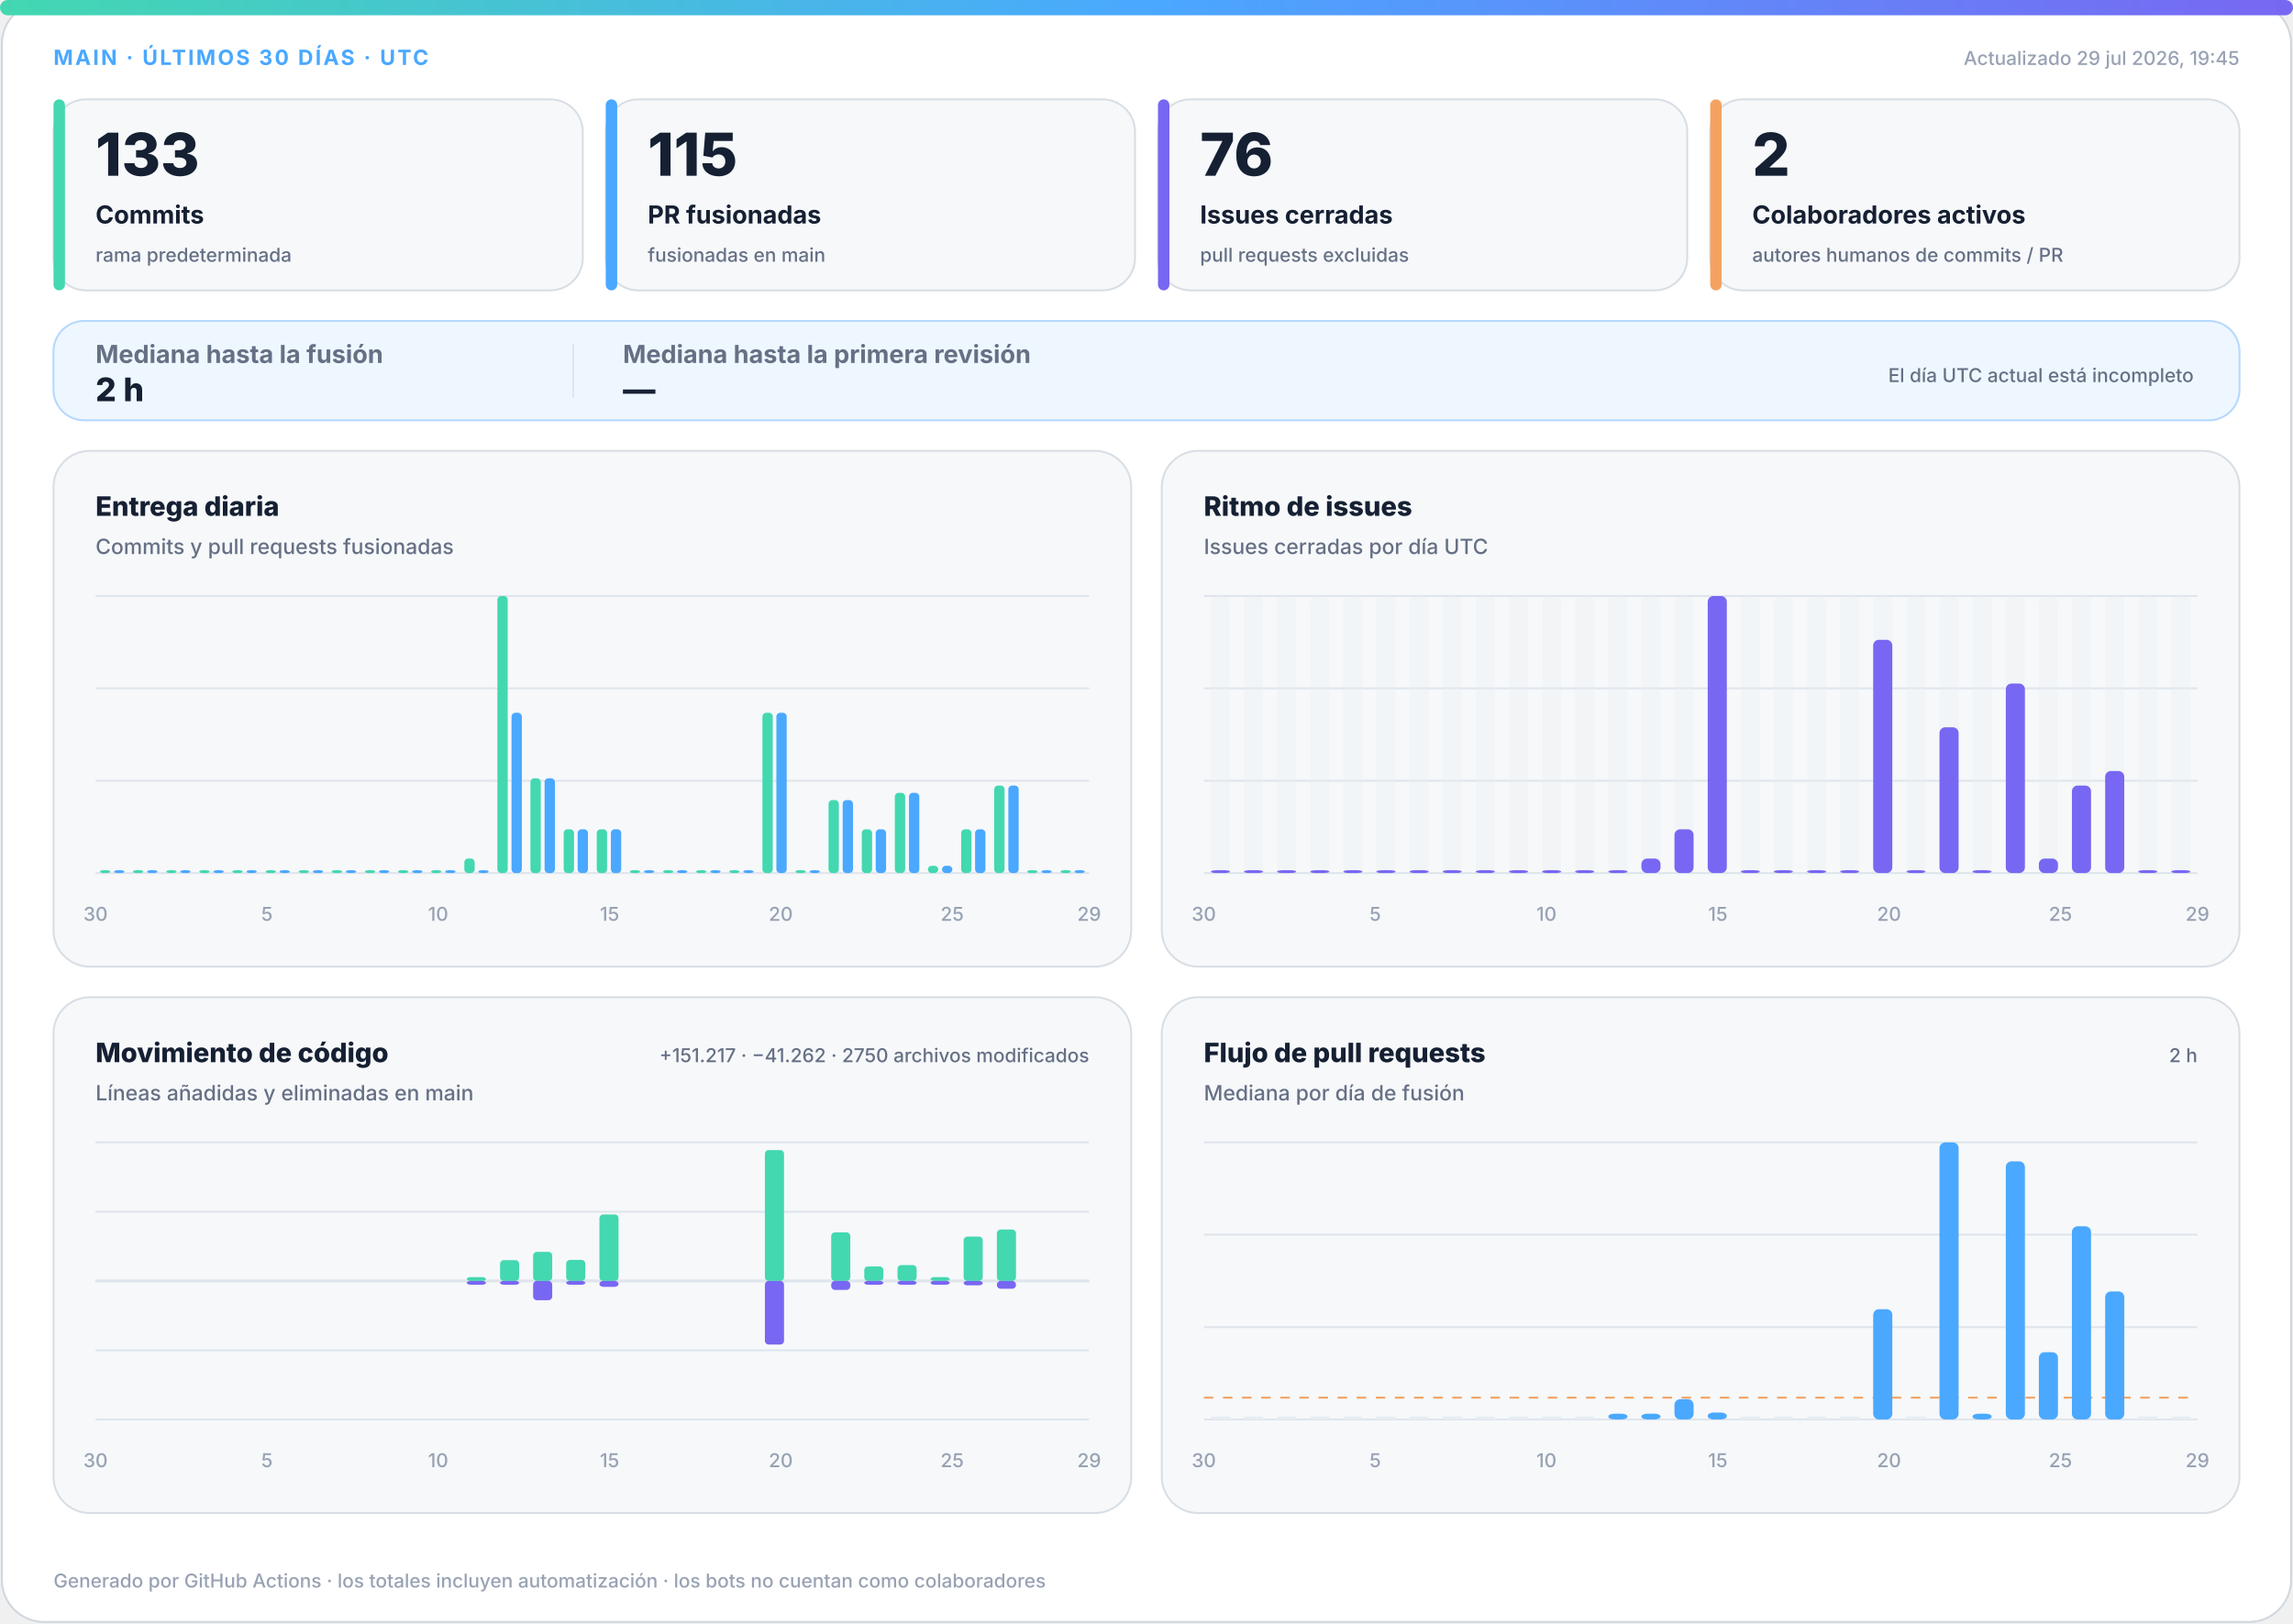
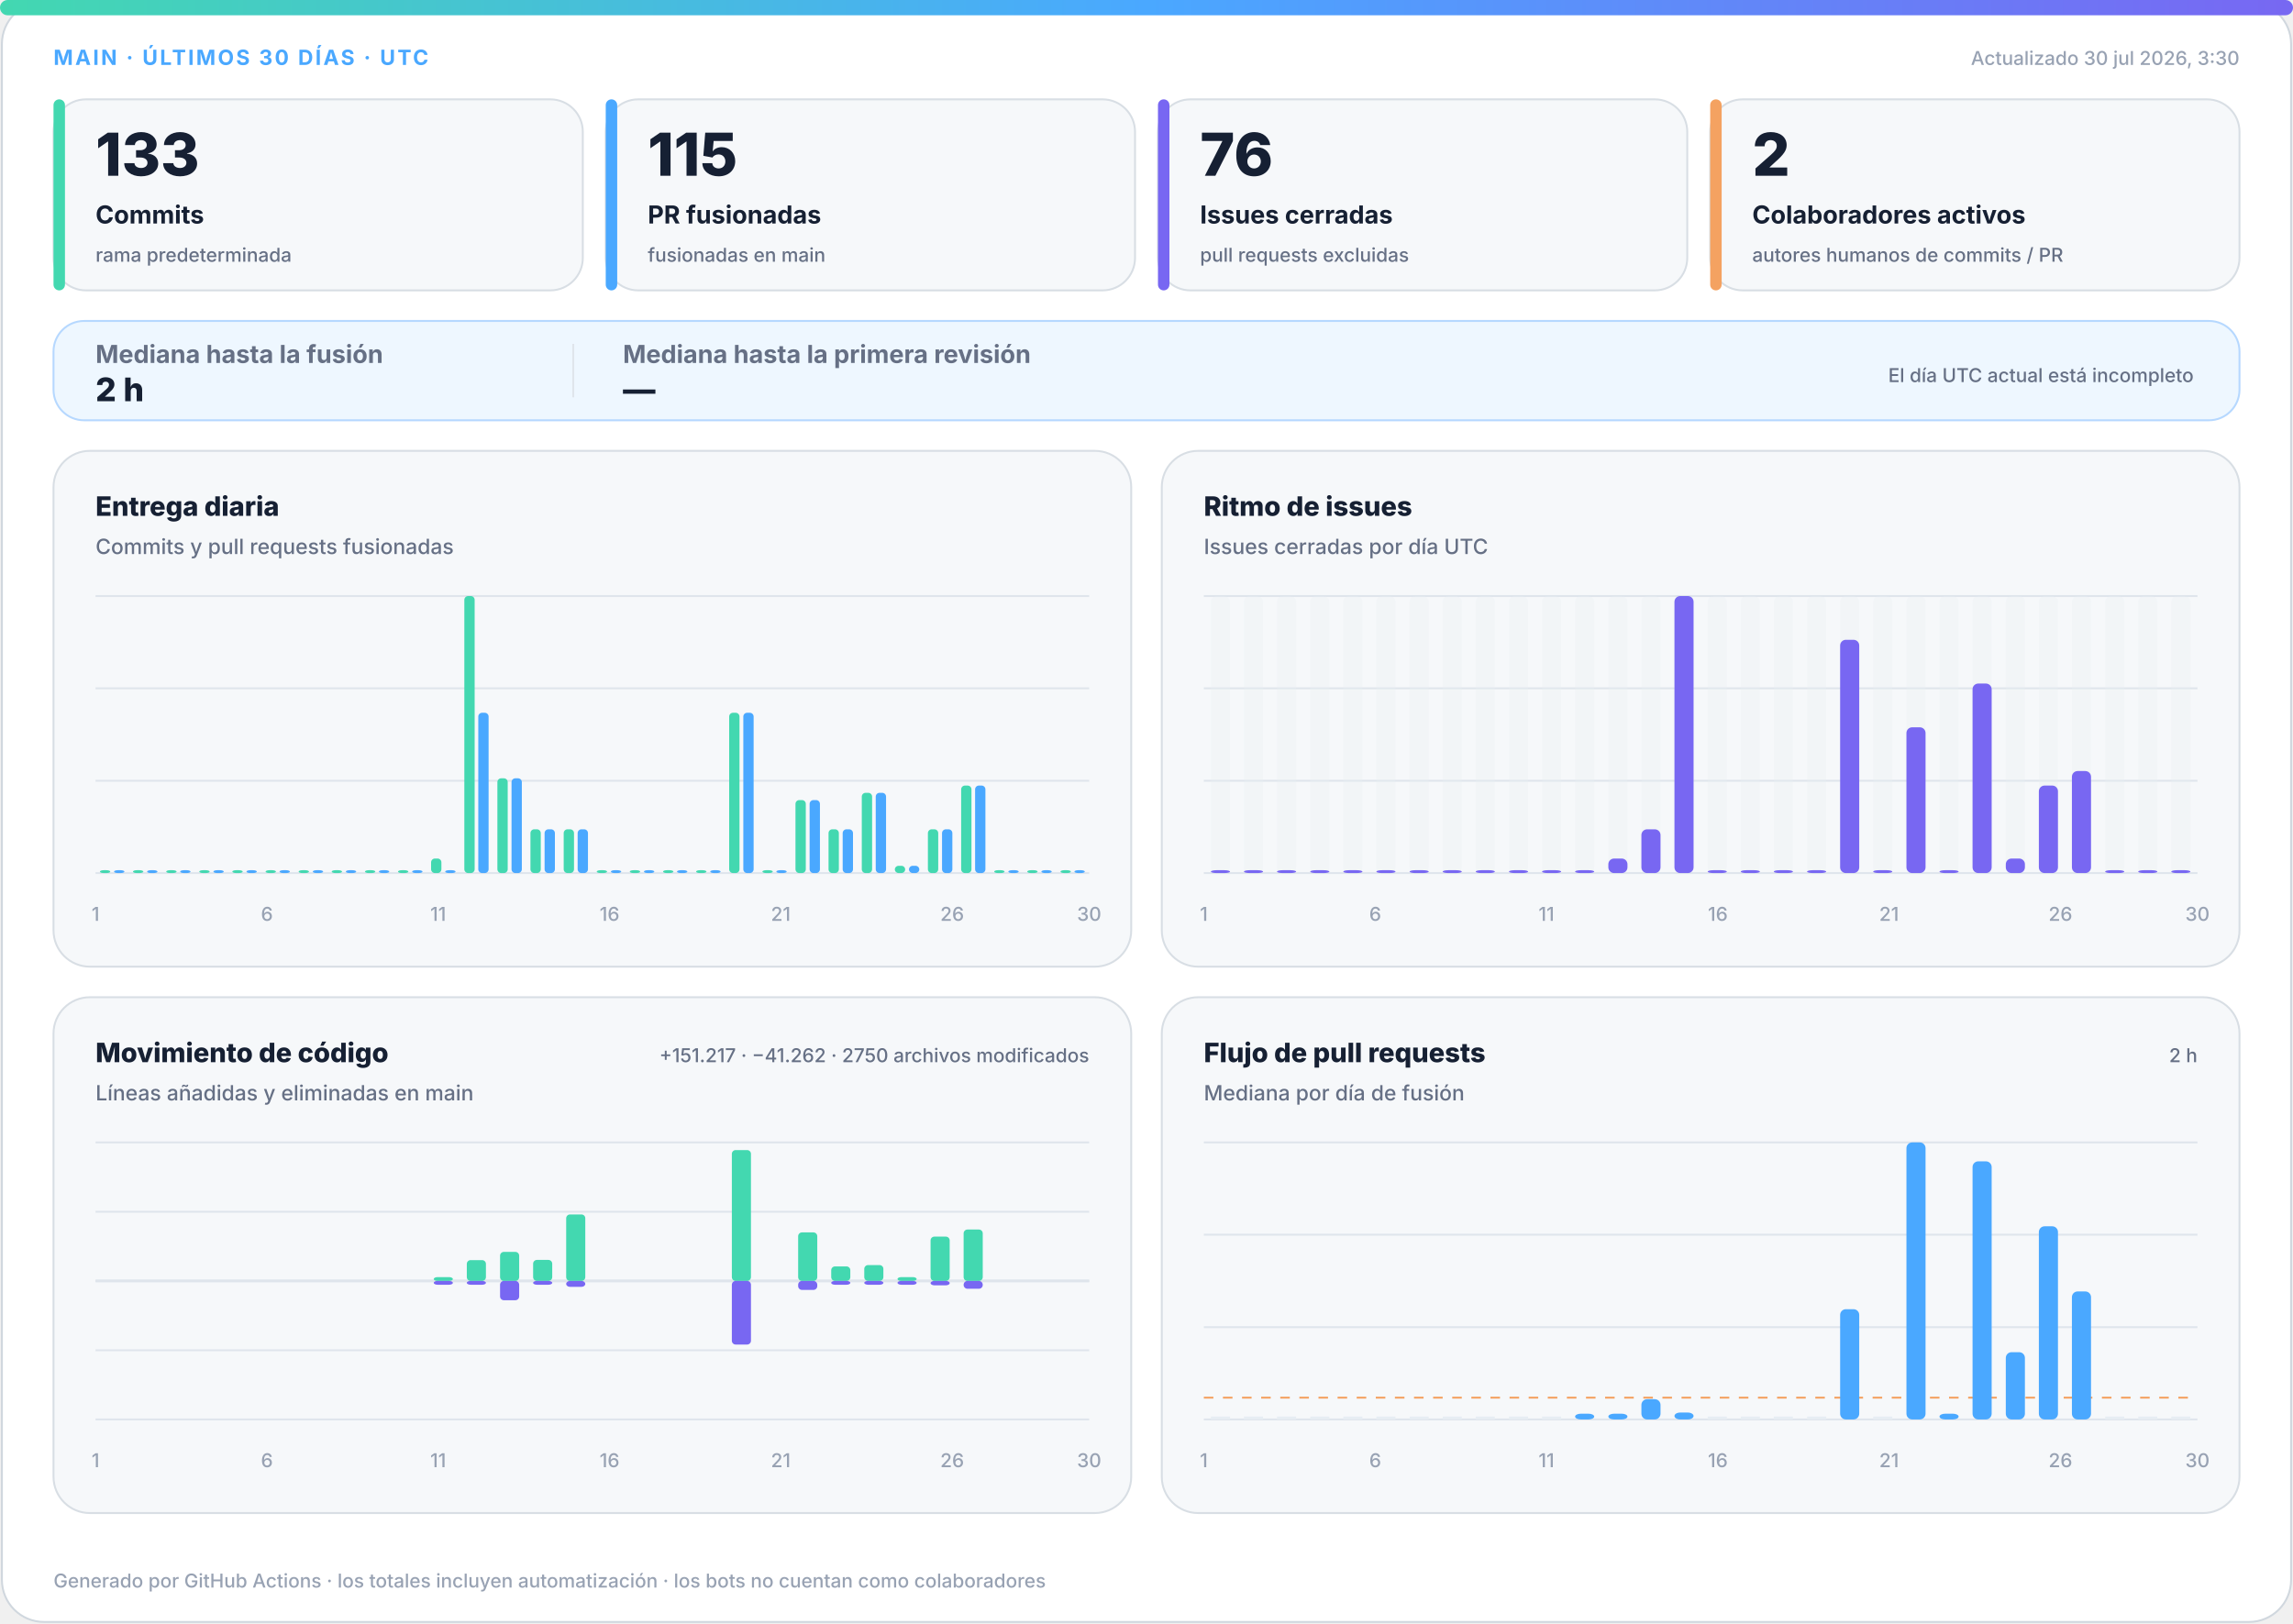
<svg xmlns="http://www.w3.org/2000/svg" width="1200" height="850" viewBox="0 0 1200 850" role="img" aria-labelledby="title desc">
  <defs>
    <linearGradient id="accent" x1="0" y1="0" x2="1" y2="0">
      <stop offset="0%" stop-color="#43d8b0" />
      <stop offset="50%" stop-color="#4aa8ff" />
      <stop offset="100%" stop-color="#7867f2" />
    </linearGradient>
    <linearGradient id="soft" x1="0" y1="0" x2="1" y2="1">
      <stop offset="0%" stop-color="#43d8b0" stop-opacity=".18" />
      <stop offset="100%" stop-color="#7867f2" stop-opacity=".12" />
    </linearGradient>
  </defs>
  <style>
.bg{fill:#fff;stroke:#d0d7de}.surface{fill:#f6f8fa;stroke:#d8dee4}.strong{fill:#eef7ff;stroke:#b6d8ff}.ink{fill:#162033}.muted{fill:#667085}.faint{fill:#98a2b3}.grid{stroke:#dfe5ec}.track{fill:#e7edf3}
.meta{font:750 11px -apple-system,BlinkMacSystemFont,"Segoe UI",sans-serif;letter-spacing:1.1px}.value{font:820 31px -apple-system,BlinkMacSystemFont,"Segoe UI",sans-serif}.label{font:720 13px -apple-system,BlinkMacSystemFont,"Segoe UI",sans-serif}.scope{font:520 10px -apple-system,BlinkMacSystemFont,"Segoe UI",sans-serif}.chart-title{font:760 14px -apple-system,BlinkMacSystemFont,"Segoe UI",sans-serif}.chart-subtitle{font:520 11px -apple-system,BlinkMacSystemFont,"Segoe UI",sans-serif}.small{font:540 10px -apple-system,BlinkMacSystemFont,"Segoe UI",sans-serif}.flow-value{font:780 17px -apple-system,BlinkMacSystemFont,"Segoe UI",sans-serif}
@media(prefers-color-scheme:dark){.bg{fill:#0d1117;stroke:#30363d}.surface{fill:#161b22;stroke:#30363d}.strong{fill:#10263a;stroke:#244d70}.ink{fill:#f0f6fc}.muted{fill:#a7b0bc}.faint{fill:#7d8590}.grid{stroke:#30363d}.track{fill:#27313d}}
</style>
  <rect class="bg" x="1" y="1" width="1198" height="848" rx="22" />
  <rect x="0" y="0" width="1200" height="8" rx="4" fill="url(#accent)" />
  <text class="meta" x="28" y="34" fill="#4aa8ff">MAIN · ÚLTIMOS 30 DÍAS · UTC</text>
-   <text class="small faint" x="1172" y="34" text-anchor="end">Actualizado 29 jul 2026, 19:45</text>
+   <text class="small faint" x="1172" y="34" text-anchor="end">Actualizado 30 jul 2026, 3:30</text>
  <g>
    <rect class="surface" x="28" y="52" width="277" height="100" rx="17" />
    <rect x="28" y="52" width="6" height="100" rx="3" fill="#43d8b0" />
    <text class="value ink" x="50" y="92" style="font-size:31px">133</text>
    <text class="label ink" x="50" y="117" style="font-size:13px">Commits</text>
    <text class="scope muted" x="50" y="137" style="font-size:10px">rama predeterminada</text>
  </g>
  <g>
    <rect class="surface" x="317" y="52" width="277" height="100" rx="17" />
    <rect x="317" y="52" width="6" height="100" rx="3" fill="#4aa8ff" />
    <text class="value ink" x="339" y="92" style="font-size:31px">115</text>
    <text class="label ink" x="339" y="117" style="font-size:13px">PR fusionadas</text>
    <text class="scope muted" x="339" y="137" style="font-size:10px">fusionadas en main</text>
  </g>
  <g>
    <rect class="surface" x="606" y="52" width="277" height="100" rx="17" />
    <rect x="606" y="52" width="6" height="100" rx="3" fill="#7867f2" />
    <text class="value ink" x="628" y="92" style="font-size:31px">76</text>
    <text class="label ink" x="628" y="117" style="font-size:13px">Issues cerradas</text>
    <text class="scope muted" x="628" y="137" style="font-size:10px">pull requests excluidas</text>
  </g>
  <g>
    <rect class="surface" x="895" y="52" width="277" height="100" rx="17" />
    <rect x="895" y="52" width="6" height="100" rx="3" fill="#f4a261" />
    <text class="value ink" x="917" y="92" style="font-size:31px">2</text>
    <text class="label ink" x="917" y="117" style="font-size:13px">Colaboradores activos</text>
    <text class="scope muted" x="917" y="137" style="font-size:10px">autores humanos de commits / PR</text>
  </g>
  <g>
    <rect class="strong" x="28" y="168" width="1144" height="52" rx="16" fill="url(#soft)" />
    <text class="label muted" x="50" y="190">Mediana hasta la fusión</text>
    <text class="flow-value ink" x="50" y="210">2 h</text>
    <line class="grid" x1="300" y1="180" x2="300" y2="208" />
    <text class="label muted" x="326" y="190">Mediana hasta la primera revisión</text>
    <text class="flow-value ink" x="326" y="210">—</text>
    <text class="scope muted" x="1148" y="200" text-anchor="end">El día UTC actual está incompleto</text>
  </g>
  <g>
    <rect class="surface" x="28" y="236" width="564" height="270" rx="19" />
    <text class="chart-title ink" x="50" y="270">Entrega diaria</text>
    <text class="chart-subtitle muted" x="50" y="290">Commits y pull requests fusionadas</text>
    <line class="grid" x1="50" y1="312.0" x2="570" y2="312.0" />
    <line class="grid" x1="50" y1="360.3" x2="570" y2="360.3" />
    <line class="grid" x1="50" y1="408.7" x2="570" y2="408.7" />
    <line class="grid" x1="50" y1="457.0" x2="570" y2="457.0" />
    <rect x="52.3" y="455.5" width="5.4" height="1.5" rx="2" fill="#43d8b0" />
    <rect x="59.7" y="455.5" width="5.4" height="1.5" rx="2" fill="#4aa8ff" />
    <rect x="69.6" y="455.5" width="5.4" height="1.5" rx="2" fill="#43d8b0" />
    <rect x="77.0" y="455.5" width="5.4" height="1.5" rx="2" fill="#4aa8ff" />
    <rect x="87.0" y="455.5" width="5.4" height="1.5" rx="2" fill="#43d8b0" />
    <rect x="94.3" y="455.5" width="5.4" height="1.5" rx="2" fill="#4aa8ff" />
    <rect x="104.3" y="455.5" width="5.4" height="1.5" rx="2" fill="#43d8b0" />
    <rect x="111.7" y="455.5" width="5.4" height="1.5" rx="2" fill="#4aa8ff" />
    <rect x="121.6" y="455.5" width="5.4" height="1.5" rx="2" fill="#43d8b0" />
    <rect x="129.0" y="455.5" width="5.4" height="1.5" rx="2" fill="#4aa8ff" />
    <rect x="139.0" y="455.5" width="5.4" height="1.5" rx="2" fill="#43d8b0" />
    <rect x="146.3" y="455.5" width="5.4" height="1.5" rx="2" fill="#4aa8ff" />
    <rect x="156.3" y="455.5" width="5.4" height="1.5" rx="2" fill="#43d8b0" />
    <rect x="163.7" y="455.5" width="5.4" height="1.5" rx="2" fill="#4aa8ff" />
    <rect x="173.6" y="455.5" width="5.4" height="1.5" rx="2" fill="#43d8b0" />
    <rect x="181.0" y="455.5" width="5.4" height="1.5" rx="2" fill="#4aa8ff" />
    <rect x="191.0" y="455.5" width="5.4" height="1.5" rx="2" fill="#43d8b0" />
    <rect x="198.3" y="455.5" width="5.4" height="1.5" rx="2" fill="#4aa8ff" />
    <rect x="208.3" y="455.5" width="5.4" height="1.5" rx="2" fill="#43d8b0" />
    <rect x="215.7" y="455.5" width="5.4" height="1.5" rx="2" fill="#4aa8ff" />
-     <rect x="225.6" y="455.5" width="5.4" height="1.5" rx="2" fill="#43d8b0" />
+     <rect x="225.6" y="449.4" width="5.4" height="7.6" rx="2" fill="#43d8b0" />
    <rect x="233.0" y="455.5" width="5.4" height="1.5" rx="2" fill="#4aa8ff" />
-     <rect x="243.0" y="449.4" width="5.4" height="7.6" rx="2" fill="#43d8b0" />
-     <rect x="250.3" y="455.5" width="5.4" height="1.5" rx="2" fill="#4aa8ff" />
-     <rect x="260.3" y="312.0" width="5.4" height="145.0" rx="2" fill="#43d8b0" />
-     <rect x="267.7" y="373.1" width="5.4" height="83.9" rx="2" fill="#4aa8ff" />
-     <rect x="277.6" y="407.4" width="5.4" height="49.6" rx="2" fill="#43d8b0" />
-     <rect x="285.0" y="407.4" width="5.4" height="49.6" rx="2" fill="#4aa8ff" />
+     <rect x="243.0" y="312.0" width="5.4" height="145.0" rx="2" fill="#43d8b0" />
+     <rect x="250.3" y="373.1" width="5.4" height="83.9" rx="2" fill="#4aa8ff" />
+     <rect x="260.3" y="407.4" width="5.4" height="49.6" rx="2" fill="#43d8b0" />
+     <rect x="267.7" y="407.4" width="5.4" height="49.6" rx="2" fill="#4aa8ff" />
+     <rect x="277.6" y="434.1" width="5.4" height="22.9" rx="2" fill="#43d8b0" />
+     <rect x="285.0" y="434.1" width="5.4" height="22.9" rx="2" fill="#4aa8ff" />
    <rect x="295.0" y="434.1" width="5.4" height="22.9" rx="2" fill="#43d8b0" />
    <rect x="302.3" y="434.1" width="5.4" height="22.9" rx="2" fill="#4aa8ff" />
-     <rect x="312.3" y="434.1" width="5.4" height="22.9" rx="2" fill="#43d8b0" />
-     <rect x="319.7" y="434.1" width="5.4" height="22.9" rx="2" fill="#4aa8ff" />
+     <rect x="312.3" y="455.5" width="5.4" height="1.5" rx="2" fill="#43d8b0" />
+     <rect x="319.7" y="455.5" width="5.4" height="1.5" rx="2" fill="#4aa8ff" />
    <rect x="329.6" y="455.5" width="5.4" height="1.5" rx="2" fill="#43d8b0" />
    <rect x="337.0" y="455.5" width="5.4" height="1.5" rx="2" fill="#4aa8ff" />
    <rect x="347.0" y="455.5" width="5.4" height="1.5" rx="2" fill="#43d8b0" />
    <rect x="354.3" y="455.5" width="5.4" height="1.5" rx="2" fill="#4aa8ff" />
    <rect x="364.3" y="455.5" width="5.4" height="1.5" rx="2" fill="#43d8b0" />
    <rect x="371.7" y="455.5" width="5.4" height="1.5" rx="2" fill="#4aa8ff" />
-     <rect x="381.6" y="455.5" width="5.4" height="1.5" rx="2" fill="#43d8b0" />
-     <rect x="389.0" y="455.5" width="5.4" height="1.5" rx="2" fill="#4aa8ff" />
-     <rect x="399.0" y="373.1" width="5.4" height="83.9" rx="2" fill="#43d8b0" />
-     <rect x="406.3" y="373.1" width="5.4" height="83.9" rx="2" fill="#4aa8ff" />
-     <rect x="416.3" y="455.5" width="5.4" height="1.5" rx="2" fill="#43d8b0" />
-     <rect x="423.7" y="455.5" width="5.4" height="1.5" rx="2" fill="#4aa8ff" />
-     <rect x="433.6" y="418.8" width="5.4" height="38.2" rx="2" fill="#43d8b0" />
-     <rect x="441.0" y="418.8" width="5.4" height="38.2" rx="2" fill="#4aa8ff" />
-     <rect x="451.0" y="434.1" width="5.4" height="22.9" rx="2" fill="#43d8b0" />
-     <rect x="458.3" y="434.1" width="5.4" height="22.9" rx="2" fill="#4aa8ff" />
-     <rect x="468.3" y="415.0" width="5.4" height="42.0" rx="2" fill="#43d8b0" />
-     <rect x="475.7" y="415.0" width="5.4" height="42.0" rx="2" fill="#4aa8ff" />
-     <rect x="485.6" y="453.2" width="5.4" height="3.8" rx="2" fill="#43d8b0" />
-     <rect x="493.0" y="453.2" width="5.4" height="3.8" rx="2" fill="#4aa8ff" />
-     <rect x="503.0" y="434.1" width="5.4" height="22.9" rx="2" fill="#43d8b0" />
-     <rect x="510.3" y="434.1" width="5.4" height="22.9" rx="2" fill="#4aa8ff" />
-     <rect x="520.3" y="411.2" width="5.4" height="45.8" rx="2" fill="#43d8b0" />
-     <rect x="527.7" y="411.2" width="5.4" height="45.8" rx="2" fill="#4aa8ff" />
+     <rect x="381.6" y="373.1" width="5.4" height="83.9" rx="2" fill="#43d8b0" />
+     <rect x="389.0" y="373.1" width="5.4" height="83.9" rx="2" fill="#4aa8ff" />
+     <rect x="399.0" y="455.5" width="5.4" height="1.5" rx="2" fill="#43d8b0" />
+     <rect x="406.3" y="455.5" width="5.4" height="1.5" rx="2" fill="#4aa8ff" />
+     <rect x="416.3" y="418.8" width="5.4" height="38.2" rx="2" fill="#43d8b0" />
+     <rect x="423.7" y="418.8" width="5.4" height="38.2" rx="2" fill="#4aa8ff" />
+     <rect x="433.6" y="434.1" width="5.4" height="22.9" rx="2" fill="#43d8b0" />
+     <rect x="441.0" y="434.1" width="5.4" height="22.9" rx="2" fill="#4aa8ff" />
+     <rect x="451.0" y="415.0" width="5.4" height="42.0" rx="2" fill="#43d8b0" />
+     <rect x="458.3" y="415.0" width="5.4" height="42.0" rx="2" fill="#4aa8ff" />
+     <rect x="468.3" y="453.2" width="5.4" height="3.8" rx="2" fill="#43d8b0" />
+     <rect x="475.7" y="453.2" width="5.4" height="3.8" rx="2" fill="#4aa8ff" />
+     <rect x="485.6" y="434.1" width="5.4" height="22.9" rx="2" fill="#43d8b0" />
+     <rect x="493.0" y="434.1" width="5.4" height="22.9" rx="2" fill="#4aa8ff" />
+     <rect x="503.0" y="411.2" width="5.4" height="45.8" rx="2" fill="#43d8b0" />
+     <rect x="510.3" y="411.2" width="5.4" height="45.8" rx="2" fill="#4aa8ff" />
+     <rect x="520.3" y="455.5" width="5.4" height="1.5" rx="2" fill="#43d8b0" />
+     <rect x="527.7" y="455.5" width="5.4" height="1.5" rx="2" fill="#4aa8ff" />
    <rect x="537.6" y="455.5" width="5.4" height="1.5" rx="2" fill="#43d8b0" />
    <rect x="545.0" y="455.5" width="5.4" height="1.5" rx="2" fill="#4aa8ff" />
    <rect x="555.0" y="455.5" width="5.4" height="1.5" rx="2" fill="#43d8b0" />
    <rect x="562.3" y="455.5" width="5.4" height="1.5" rx="2" fill="#4aa8ff" />
-     <text class="small faint" x="50.0" y="482" text-anchor="middle">30</text>
-     <text class="small faint" x="139.7" y="482" text-anchor="middle">5</text>
-     <text class="small faint" x="229.3" y="482" text-anchor="middle">10</text>
-     <text class="small faint" x="319.0" y="482" text-anchor="middle">15</text>
-     <text class="small faint" x="408.6" y="482" text-anchor="middle">20</text>
-     <text class="small faint" x="498.3" y="482" text-anchor="middle">25</text>
-     <text class="small faint" x="570.0" y="482" text-anchor="middle">29</text>
+     <text class="small faint" x="50.0" y="482" text-anchor="middle">1</text>
+     <text class="small faint" x="139.7" y="482" text-anchor="middle">6</text>
+     <text class="small faint" x="229.3" y="482" text-anchor="middle">11</text>
+     <text class="small faint" x="319.0" y="482" text-anchor="middle">16</text>
+     <text class="small faint" x="408.6" y="482" text-anchor="middle">21</text>
+     <text class="small faint" x="498.3" y="482" text-anchor="middle">26</text>
+     <text class="small faint" x="570.0" y="482" text-anchor="middle">30</text>
  </g>
  <g>
    <rect class="surface" x="608" y="236" width="564" height="270" rx="19" />
    <text class="chart-title ink" x="630" y="270">Ritmo de issues</text>
    <text class="chart-subtitle muted" x="630" y="290">Issues cerradas por día UTC</text>
    <line class="grid" x1="630" y1="312.0" x2="1150" y2="312.0" />
    <line class="grid" x1="630" y1="360.3" x2="1150" y2="360.3" />
    <line class="grid" x1="630" y1="408.7" x2="1150" y2="408.7" />
    <line class="grid" x1="630" y1="457.0" x2="1150" y2="457.0" />
    <g>
      <rect class="track" x="633.7" y="312" width="10.0" height="145" rx="3" opacity=".3" />
      <rect x="633.7" y="455.5" width="10.0" height="1.5" rx="3" fill="#7867f2" />
    </g>
    <g>
      <rect class="track" x="651.0" y="312" width="10.0" height="145" rx="3" opacity=".3" />
      <rect x="651.0" y="455.5" width="10.0" height="1.5" rx="3" fill="#7867f2" />
    </g>
    <g>
      <rect class="track" x="668.3" y="312" width="10.0" height="145" rx="3" opacity=".3" />
      <rect x="668.3" y="455.5" width="10.0" height="1.5" rx="3" fill="#7867f2" />
    </g>
    <g>
      <rect class="track" x="685.7" y="312" width="10.0" height="145" rx="3" opacity=".3" />
      <rect x="685.7" y="455.5" width="10.0" height="1.5" rx="3" fill="#7867f2" />
    </g>
    <g>
      <rect class="track" x="703.0" y="312" width="10.0" height="145" rx="3" opacity=".3" />
      <rect x="703.0" y="455.5" width="10.0" height="1.5" rx="3" fill="#7867f2" />
    </g>
    <g>
      <rect class="track" x="720.3" y="312" width="10.0" height="145" rx="3" opacity=".3" />
      <rect x="720.3" y="455.5" width="10.0" height="1.5" rx="3" fill="#7867f2" />
    </g>
    <g>
      <rect class="track" x="737.7" y="312" width="10.0" height="145" rx="3" opacity=".3" />
      <rect x="737.7" y="455.5" width="10.0" height="1.5" rx="3" fill="#7867f2" />
    </g>
    <g>
      <rect class="track" x="755.0" y="312" width="10.0" height="145" rx="3" opacity=".3" />
      <rect x="755.0" y="455.5" width="10.0" height="1.5" rx="3" fill="#7867f2" />
    </g>
    <g>
      <rect class="track" x="772.3" y="312" width="10.0" height="145" rx="3" opacity=".3" />
      <rect x="772.3" y="455.5" width="10.0" height="1.5" rx="3" fill="#7867f2" />
    </g>
    <g>
      <rect class="track" x="789.7" y="312" width="10.0" height="145" rx="3" opacity=".3" />
      <rect x="789.7" y="455.5" width="10.0" height="1.5" rx="3" fill="#7867f2" />
    </g>
    <g>
      <rect class="track" x="807.0" y="312" width="10.0" height="145" rx="3" opacity=".3" />
      <rect x="807.0" y="455.5" width="10.0" height="1.5" rx="3" fill="#7867f2" />
    </g>
    <g>
      <rect class="track" x="824.3" y="312" width="10.0" height="145" rx="3" opacity=".3" />
      <rect x="824.3" y="455.5" width="10.0" height="1.5" rx="3" fill="#7867f2" />
    </g>
    <g>
      <rect class="track" x="841.7" y="312" width="10.0" height="145" rx="3" opacity=".3" />
-       <rect x="841.7" y="455.5" width="10.0" height="1.5" rx="3" fill="#7867f2" />
+       <rect x="841.7" y="449.4" width="10.0" height="7.6" rx="3" fill="#7867f2" />
    </g>
    <g>
      <rect class="track" x="859.0" y="312" width="10.0" height="145" rx="3" opacity=".3" />
-       <rect x="859.0" y="449.4" width="10.0" height="7.6" rx="3" fill="#7867f2" />
+       <rect x="859.0" y="434.1" width="10.0" height="22.9" rx="3" fill="#7867f2" />
    </g>
    <g>
      <rect class="track" x="876.3" y="312" width="10.0" height="145" rx="3" opacity=".3" />
-       <rect x="876.3" y="434.1" width="10.0" height="22.9" rx="3" fill="#7867f2" />
+       <rect x="876.3" y="312.0" width="10.0" height="145.0" rx="3" fill="#7867f2" />
    </g>
    <g>
      <rect class="track" x="893.7" y="312" width="10.0" height="145" rx="3" opacity=".3" />
-       <rect x="893.7" y="312.0" width="10.0" height="145.0" rx="3" fill="#7867f2" />
+       <rect x="893.7" y="455.5" width="10.0" height="1.5" rx="3" fill="#7867f2" />
    </g>
    <g>
      <rect class="track" x="911.0" y="312" width="10.0" height="145" rx="3" opacity=".3" />
      <rect x="911.0" y="455.5" width="10.0" height="1.5" rx="3" fill="#7867f2" />
    </g>
    <g>
      <rect class="track" x="928.3" y="312" width="10.0" height="145" rx="3" opacity=".3" />
      <rect x="928.3" y="455.5" width="10.0" height="1.5" rx="3" fill="#7867f2" />
    </g>
    <g>
      <rect class="track" x="945.7" y="312" width="10.0" height="145" rx="3" opacity=".3" />
      <rect x="945.7" y="455.5" width="10.0" height="1.5" rx="3" fill="#7867f2" />
    </g>
    <g>
      <rect class="track" x="963.0" y="312" width="10.0" height="145" rx="3" opacity=".3" />
-       <rect x="963.0" y="455.5" width="10.0" height="1.5" rx="3" fill="#7867f2" />
+       <rect x="963.0" y="334.9" width="10.0" height="122.1" rx="3" fill="#7867f2" />
    </g>
    <g>
      <rect class="track" x="980.3" y="312" width="10.0" height="145" rx="3" opacity=".3" />
-       <rect x="980.3" y="334.9" width="10.0" height="122.1" rx="3" fill="#7867f2" />
+       <rect x="980.3" y="455.5" width="10.0" height="1.5" rx="3" fill="#7867f2" />
    </g>
    <g>
      <rect class="track" x="997.7" y="312" width="10.0" height="145" rx="3" opacity=".3" />
-       <rect x="997.7" y="455.5" width="10.0" height="1.5" rx="3" fill="#7867f2" />
+       <rect x="997.7" y="380.7" width="10.0" height="76.3" rx="3" fill="#7867f2" />
    </g>
    <g>
      <rect class="track" x="1015.0" y="312" width="10.0" height="145" rx="3" opacity=".3" />
-       <rect x="1015.0" y="380.7" width="10.0" height="76.3" rx="3" fill="#7867f2" />
+       <rect x="1015.0" y="455.5" width="10.0" height="1.5" rx="3" fill="#7867f2" />
    </g>
    <g>
      <rect class="track" x="1032.3" y="312" width="10.0" height="145" rx="3" opacity=".3" />
-       <rect x="1032.3" y="455.5" width="10.0" height="1.5" rx="3" fill="#7867f2" />
+       <rect x="1032.3" y="357.8" width="10.0" height="99.2" rx="3" fill="#7867f2" />
    </g>
    <g>
      <rect class="track" x="1049.7" y="312" width="10.0" height="145" rx="3" opacity=".3" />
-       <rect x="1049.7" y="357.8" width="10.0" height="99.2" rx="3" fill="#7867f2" />
+       <rect x="1049.7" y="449.4" width="10.0" height="7.6" rx="3" fill="#7867f2" />
    </g>
    <g>
      <rect class="track" x="1067.0" y="312" width="10.0" height="145" rx="3" opacity=".3" />
-       <rect x="1067.0" y="449.4" width="10.0" height="7.6" rx="3" fill="#7867f2" />
+       <rect x="1067.0" y="411.2" width="10.0" height="45.8" rx="3" fill="#7867f2" />
    </g>
    <g>
      <rect class="track" x="1084.3" y="312" width="10.0" height="145" rx="3" opacity=".3" />
-       <rect x="1084.3" y="411.2" width="10.0" height="45.8" rx="3" fill="#7867f2" />
+       <rect x="1084.3" y="403.6" width="10.0" height="53.4" rx="3" fill="#7867f2" />
    </g>
    <g>
      <rect class="track" x="1101.7" y="312" width="10.0" height="145" rx="3" opacity=".3" />
-       <rect x="1101.7" y="403.6" width="10.0" height="53.4" rx="3" fill="#7867f2" />
+       <rect x="1101.7" y="455.5" width="10.0" height="1.5" rx="3" fill="#7867f2" />
    </g>
    <g>
      <rect class="track" x="1119.0" y="312" width="10.0" height="145" rx="3" opacity=".3" />
      <rect x="1119.0" y="455.5" width="10.0" height="1.5" rx="3" fill="#7867f2" />
    </g>
    <g>
      <rect class="track" x="1136.3" y="312" width="10.0" height="145" rx="3" opacity=".3" />
      <rect x="1136.3" y="455.5" width="10.0" height="1.5" rx="3" fill="#7867f2" />
    </g>
-     <text class="small faint" x="630.0" y="482" text-anchor="middle">30</text>
-     <text class="small faint" x="719.7" y="482" text-anchor="middle">5</text>
-     <text class="small faint" x="809.3" y="482" text-anchor="middle">10</text>
-     <text class="small faint" x="899.0" y="482" text-anchor="middle">15</text>
-     <text class="small faint" x="988.6" y="482" text-anchor="middle">20</text>
-     <text class="small faint" x="1078.3" y="482" text-anchor="middle">25</text>
-     <text class="small faint" x="1150.0" y="482" text-anchor="middle">29</text>
+     <text class="small faint" x="630.0" y="482" text-anchor="middle">1</text>
+     <text class="small faint" x="719.7" y="482" text-anchor="middle">6</text>
+     <text class="small faint" x="809.3" y="482" text-anchor="middle">11</text>
+     <text class="small faint" x="899.0" y="482" text-anchor="middle">16</text>
+     <text class="small faint" x="988.6" y="482" text-anchor="middle">21</text>
+     <text class="small faint" x="1078.3" y="482" text-anchor="middle">26</text>
+     <text class="small faint" x="1150.0" y="482" text-anchor="middle">30</text>
  </g>
  <g>
    <rect class="surface" x="28" y="522" width="564" height="270" rx="19" />
    <text class="chart-title ink" x="50" y="556">Movimiento de código</text>
    <text class="chart-subtitle muted" x="50" y="576">Líneas añadidas y eliminadas en main</text>
    <text class="small muted" x="570" y="556" text-anchor="end">+151.217 · −41.262 · 2750 archivos modificados</text>
    <line class="grid" x1="50" y1="598.0" x2="570" y2="598.0" />
    <line class="grid" x1="50" y1="634.3" x2="570" y2="634.3" />
    <line class="grid" x1="50" y1="670.5" x2="570" y2="670.5" />
    <line class="grid" x1="50" y1="706.8" x2="570" y2="706.8" />
    <line class="grid" x1="50" y1="743.0" x2="570" y2="743.0" />
    <line class="grid" x1="50" y1="670.5" x2="570" y2="670.5" stroke-width="1.5" />
    <rect x="53.7" y="670.5" width="10.0" height="0.0" rx="2" fill="#43d8b0" />
    <rect x="53.7" y="670.5" width="10.0" height="0.0" rx="2" fill="#7867f2" />
    <rect x="71.0" y="670.5" width="10.0" height="0.0" rx="2" fill="#43d8b0" />
    <rect x="71.0" y="670.5" width="10.0" height="0.0" rx="2" fill="#7867f2" />
    <rect x="88.3" y="670.5" width="10.0" height="0.0" rx="2" fill="#43d8b0" />
    <rect x="88.3" y="670.5" width="10.0" height="0.0" rx="2" fill="#7867f2" />
    <rect x="105.7" y="670.5" width="10.0" height="0.0" rx="2" fill="#43d8b0" />
    <rect x="105.7" y="670.5" width="10.0" height="0.0" rx="2" fill="#7867f2" />
    <rect x="123.0" y="670.5" width="10.0" height="0.0" rx="2" fill="#43d8b0" />
    <rect x="123.0" y="670.5" width="10.0" height="0.0" rx="2" fill="#7867f2" />
    <rect x="140.3" y="670.5" width="10.0" height="0.0" rx="2" fill="#43d8b0" />
    <rect x="140.3" y="670.5" width="10.0" height="0.0" rx="2" fill="#7867f2" />
    <rect x="157.7" y="670.5" width="10.0" height="0.0" rx="2" fill="#43d8b0" />
    <rect x="157.7" y="670.5" width="10.0" height="0.0" rx="2" fill="#7867f2" />
    <rect x="175.0" y="670.5" width="10.0" height="0.0" rx="2" fill="#43d8b0" />
    <rect x="175.0" y="670.5" width="10.0" height="0.0" rx="2" fill="#7867f2" />
    <rect x="192.3" y="670.5" width="10.0" height="0.0" rx="2" fill="#43d8b0" />
    <rect x="192.3" y="670.5" width="10.0" height="0.0" rx="2" fill="#7867f2" />
    <rect x="209.7" y="670.5" width="10.0" height="0.0" rx="2" fill="#43d8b0" />
    <rect x="209.7" y="670.5" width="10.0" height="0.0" rx="2" fill="#7867f2" />
-     <rect x="227.0" y="670.5" width="10.0" height="0.0" rx="2" fill="#43d8b0" />
-     <rect x="227.0" y="670.5" width="10.0" height="0.0" rx="2" fill="#7867f2" />
-     <rect x="244.3" y="668.5" width="10.0" height="2.0" rx="2" fill="#43d8b0" />
+     <rect x="227.0" y="668.5" width="10.0" height="2.0" rx="2" fill="#43d8b0" />
+     <rect x="227.0" y="670.5" width="10.0" height="2.0" rx="2" fill="#7867f2" />
+     <rect x="244.3" y="659.6" width="10.0" height="10.9" rx="2" fill="#43d8b0" />
    <rect x="244.3" y="670.5" width="10.0" height="2.0" rx="2" fill="#7867f2" />
-     <rect x="261.7" y="659.6" width="10.0" height="10.9" rx="2" fill="#43d8b0" />
-     <rect x="261.7" y="670.5" width="10.0" height="2.0" rx="2" fill="#7867f2" />
-     <rect x="279.0" y="655.3" width="10.0" height="15.2" rx="2" fill="#43d8b0" />
-     <rect x="279.0" y="670.5" width="10.0" height="10.1" rx="2" fill="#7867f2" />
-     <rect x="296.3" y="659.5" width="10.0" height="11.0" rx="2" fill="#43d8b0" />
-     <rect x="296.3" y="670.5" width="10.0" height="2.0" rx="2" fill="#7867f2" />
-     <rect x="313.7" y="635.7" width="10.0" height="34.8" rx="2" fill="#43d8b0" />
-     <rect x="313.7" y="670.5" width="10.0" height="3.1" rx="2" fill="#7867f2" />
+     <rect x="261.7" y="655.3" width="10.0" height="15.2" rx="2" fill="#43d8b0" />
+     <rect x="261.7" y="670.5" width="10.0" height="10.1" rx="2" fill="#7867f2" />
+     <rect x="279.0" y="659.5" width="10.0" height="11.0" rx="2" fill="#43d8b0" />
+     <rect x="279.0" y="670.5" width="10.0" height="2.0" rx="2" fill="#7867f2" />
+     <rect x="296.3" y="635.7" width="10.0" height="34.8" rx="2" fill="#43d8b0" />
+     <rect x="296.3" y="670.5" width="10.0" height="3.1" rx="2" fill="#7867f2" />
+     <rect x="313.7" y="670.5" width="10.0" height="0.0" rx="2" fill="#43d8b0" />
+     <rect x="313.7" y="670.5" width="10.0" height="0.0" rx="2" fill="#7867f2" />
    <rect x="331.0" y="670.5" width="10.0" height="0.0" rx="2" fill="#43d8b0" />
    <rect x="331.0" y="670.5" width="10.0" height="0.0" rx="2" fill="#7867f2" />
    <rect x="348.3" y="670.5" width="10.0" height="0.0" rx="2" fill="#43d8b0" />
    <rect x="348.3" y="670.5" width="10.0" height="0.0" rx="2" fill="#7867f2" />
    <rect x="365.7" y="670.5" width="10.0" height="0.0" rx="2" fill="#43d8b0" />
    <rect x="365.7" y="670.5" width="10.0" height="0.0" rx="2" fill="#7867f2" />
-     <rect x="383.0" y="670.5" width="10.0" height="0.0" rx="2" fill="#43d8b0" />
-     <rect x="383.0" y="670.5" width="10.0" height="0.0" rx="2" fill="#7867f2" />
-     <rect x="400.3" y="602.0" width="10.0" height="68.5" rx="2" fill="#43d8b0" />
-     <rect x="400.3" y="670.5" width="10.0" height="33.3" rx="2" fill="#7867f2" />
-     <rect x="417.7" y="670.5" width="10.0" height="0.0" rx="2" fill="#43d8b0" />
-     <rect x="417.7" y="670.5" width="10.0" height="0.0" rx="2" fill="#7867f2" />
-     <rect x="435.0" y="645.1" width="10.0" height="25.4" rx="2" fill="#43d8b0" />
-     <rect x="435.0" y="670.5" width="10.0" height="4.7" rx="2" fill="#7867f2" />
-     <rect x="452.3" y="662.9" width="10.0" height="7.6" rx="2" fill="#43d8b0" />
+     <rect x="383.0" y="602.0" width="10.0" height="68.5" rx="2" fill="#43d8b0" />
+     <rect x="383.0" y="670.5" width="10.0" height="33.3" rx="2" fill="#7867f2" />
+     <rect x="400.3" y="670.5" width="10.0" height="0.0" rx="2" fill="#43d8b0" />
+     <rect x="400.3" y="670.5" width="10.0" height="0.0" rx="2" fill="#7867f2" />
+     <rect x="417.7" y="645.1" width="10.0" height="25.4" rx="2" fill="#43d8b0" />
+     <rect x="417.7" y="670.5" width="10.0" height="4.7" rx="2" fill="#7867f2" />
+     <rect x="435.0" y="662.9" width="10.0" height="7.6" rx="2" fill="#43d8b0" />
+     <rect x="435.0" y="670.5" width="10.0" height="2.0" rx="2" fill="#7867f2" />
+     <rect x="452.3" y="662.2" width="10.0" height="8.3" rx="2" fill="#43d8b0" />
    <rect x="452.3" y="670.5" width="10.0" height="2.0" rx="2" fill="#7867f2" />
-     <rect x="469.7" y="662.2" width="10.0" height="8.3" rx="2" fill="#43d8b0" />
+     <rect x="469.7" y="668.5" width="10.0" height="2.0" rx="2" fill="#43d8b0" />
    <rect x="469.7" y="670.5" width="10.0" height="2.0" rx="2" fill="#7867f2" />
-     <rect x="487.0" y="668.5" width="10.0" height="2.0" rx="2" fill="#43d8b0" />
-     <rect x="487.0" y="670.5" width="10.0" height="2.0" rx="2" fill="#7867f2" />
-     <rect x="504.3" y="647.3" width="10.0" height="23.2" rx="2" fill="#43d8b0" />
-     <rect x="504.3" y="670.5" width="10.0" height="2.3" rx="2" fill="#7867f2" />
-     <rect x="521.7" y="643.6" width="10.0" height="26.9" rx="2" fill="#43d8b0" />
-     <rect x="521.7" y="670.5" width="10.0" height="4.1" rx="2" fill="#7867f2" />
+     <rect x="487.0" y="647.3" width="10.0" height="23.2" rx="2" fill="#43d8b0" />
+     <rect x="487.0" y="670.5" width="10.0" height="2.3" rx="2" fill="#7867f2" />
+     <rect x="504.3" y="643.6" width="10.0" height="26.9" rx="2" fill="#43d8b0" />
+     <rect x="504.3" y="670.5" width="10.0" height="4.1" rx="2" fill="#7867f2" />
+     <rect x="521.7" y="670.5" width="10.0" height="0.0" rx="2" fill="#43d8b0" />
+     <rect x="521.7" y="670.5" width="10.0" height="0.0" rx="2" fill="#7867f2" />
    <rect x="539.0" y="670.5" width="10.0" height="0.0" rx="2" fill="#43d8b0" />
    <rect x="539.0" y="670.5" width="10.0" height="0.0" rx="2" fill="#7867f2" />
    <rect x="556.3" y="670.5" width="10.0" height="0.0" rx="2" fill="#43d8b0" />
    <rect x="556.3" y="670.5" width="10.0" height="0.0" rx="2" fill="#7867f2" />
-     <text class="small faint" x="50.0" y="768" text-anchor="middle">30</text>
-     <text class="small faint" x="139.7" y="768" text-anchor="middle">5</text>
-     <text class="small faint" x="229.3" y="768" text-anchor="middle">10</text>
-     <text class="small faint" x="319.0" y="768" text-anchor="middle">15</text>
-     <text class="small faint" x="408.6" y="768" text-anchor="middle">20</text>
-     <text class="small faint" x="498.3" y="768" text-anchor="middle">25</text>
-     <text class="small faint" x="570.0" y="768" text-anchor="middle">29</text>
+     <text class="small faint" x="50.0" y="768" text-anchor="middle">1</text>
+     <text class="small faint" x="139.7" y="768" text-anchor="middle">6</text>
+     <text class="small faint" x="229.3" y="768" text-anchor="middle">11</text>
+     <text class="small faint" x="319.0" y="768" text-anchor="middle">16</text>
+     <text class="small faint" x="408.6" y="768" text-anchor="middle">21</text>
+     <text class="small faint" x="498.3" y="768" text-anchor="middle">26</text>
+     <text class="small faint" x="570.0" y="768" text-anchor="middle">30</text>
  </g>
  <g>
    <rect class="surface" x="608" y="522" width="564" height="270" rx="19" />
    <text class="chart-title ink" x="630" y="556">Flujo de pull requests</text>
    <text class="chart-subtitle muted" x="630" y="576">Mediana por día de fusión</text>
    <text class="small muted" x="1150" y="556" text-anchor="end">2 h</text>
    <line class="grid" x1="630" y1="598.0" x2="1150" y2="598.0" />
    <line class="grid" x1="630" y1="646.3" x2="1150" y2="646.3" />
    <line class="grid" x1="630" y1="694.7" x2="1150" y2="694.7" />
    <line class="grid" x1="630" y1="743.0" x2="1150" y2="743.0" />
    <line x1="630" y1="731.6" x2="1150" y2="731.6" stroke="#f4a261" stroke-dasharray="5 5" />
    <rect class="track" x="633.7" y="741.5" width="10.0" height="1.5" />
    <rect class="track" x="651.0" y="741.5" width="10.0" height="1.5" />
    <rect class="track" x="668.3" y="741.5" width="10.0" height="1.5" />
    <rect class="track" x="685.7" y="741.5" width="10.0" height="1.5" />
    <rect class="track" x="703.0" y="741.5" width="10.0" height="1.5" />
    <rect class="track" x="720.3" y="741.5" width="10.0" height="1.5" />
    <rect class="track" x="737.7" y="741.5" width="10.0" height="1.5" />
    <rect class="track" x="755.0" y="741.5" width="10.0" height="1.5" />
    <rect class="track" x="772.3" y="741.5" width="10.0" height="1.5" />
    <rect class="track" x="789.7" y="741.5" width="10.0" height="1.5" />
    <rect class="track" x="807.0" y="741.5" width="10.0" height="1.5" />
-     <rect class="track" x="824.3" y="741.5" width="10.0" height="1.5" />
+     <rect x="824.3" y="740.0" width="10.0" height="3.0" rx="3" fill="#4aa8ff" />
    <rect x="841.7" y="740.0" width="10.0" height="3.0" rx="3" fill="#4aa8ff" />
-     <rect x="859.0" y="740.0" width="10.0" height="3.0" rx="3" fill="#4aa8ff" />
-     <rect x="876.3" y="732.4" width="10.0" height="10.6" rx="3" fill="#4aa8ff" />
-     <rect x="893.7" y="739.4" width="10.0" height="3.6" rx="3" fill="#4aa8ff" />
+     <rect x="859.0" y="732.4" width="10.0" height="10.6" rx="3" fill="#4aa8ff" />
+     <rect x="876.3" y="739.4" width="10.0" height="3.6" rx="3" fill="#4aa8ff" />
+     <rect class="track" x="893.7" y="741.5" width="10.0" height="1.5" />
    <rect class="track" x="911.0" y="741.5" width="10.0" height="1.5" />
    <rect class="track" x="928.3" y="741.5" width="10.0" height="1.5" />
    <rect class="track" x="945.7" y="741.5" width="10.0" height="1.5" />
-     <rect class="track" x="963.0" y="741.5" width="10.0" height="1.5" />
-     <rect x="980.3" y="685.3" width="10.0" height="57.7" rx="3" fill="#4aa8ff" />
-     <rect class="track" x="997.7" y="741.5" width="10.0" height="1.5" />
-     <rect x="1015.0" y="598.0" width="10.0" height="145.0" rx="3" fill="#4aa8ff" />
-     <rect x="1032.3" y="740.0" width="10.0" height="3.0" rx="3" fill="#4aa8ff" />
-     <rect x="1049.7" y="607.9" width="10.0" height="135.1" rx="3" fill="#4aa8ff" />
-     <rect x="1067.0" y="707.8" width="10.0" height="35.2" rx="3" fill="#4aa8ff" />
-     <rect x="1084.3" y="641.9" width="10.0" height="101.1" rx="3" fill="#4aa8ff" />
-     <rect x="1101.7" y="676.0" width="10.0" height="67.0" rx="3" fill="#4aa8ff" />
+     <rect x="963.0" y="685.3" width="10.0" height="57.7" rx="3" fill="#4aa8ff" />
+     <rect class="track" x="980.3" y="741.5" width="10.0" height="1.5" />
+     <rect x="997.7" y="598.0" width="10.0" height="145.0" rx="3" fill="#4aa8ff" />
+     <rect x="1015.0" y="740.0" width="10.0" height="3.0" rx="3" fill="#4aa8ff" />
+     <rect x="1032.3" y="607.9" width="10.0" height="135.1" rx="3" fill="#4aa8ff" />
+     <rect x="1049.7" y="707.8" width="10.0" height="35.2" rx="3" fill="#4aa8ff" />
+     <rect x="1067.0" y="641.9" width="10.0" height="101.1" rx="3" fill="#4aa8ff" />
+     <rect x="1084.3" y="676.0" width="10.0" height="67.0" rx="3" fill="#4aa8ff" />
+     <rect class="track" x="1101.7" y="741.5" width="10.0" height="1.5" />
    <rect class="track" x="1119.0" y="741.5" width="10.0" height="1.5" />
    <rect class="track" x="1136.3" y="741.5" width="10.0" height="1.5" />
-     <text class="small faint" x="630.0" y="768" text-anchor="middle">30</text>
-     <text class="small faint" x="719.7" y="768" text-anchor="middle">5</text>
-     <text class="small faint" x="809.3" y="768" text-anchor="middle">10</text>
-     <text class="small faint" x="899.0" y="768" text-anchor="middle">15</text>
-     <text class="small faint" x="988.6" y="768" text-anchor="middle">20</text>
-     <text class="small faint" x="1078.3" y="768" text-anchor="middle">25</text>
-     <text class="small faint" x="1150.0" y="768" text-anchor="middle">29</text>
+     <text class="small faint" x="630.0" y="768" text-anchor="middle">1</text>
+     <text class="small faint" x="719.7" y="768" text-anchor="middle">6</text>
+     <text class="small faint" x="809.3" y="768" text-anchor="middle">11</text>
+     <text class="small faint" x="899.0" y="768" text-anchor="middle">16</text>
+     <text class="small faint" x="988.6" y="768" text-anchor="middle">21</text>
+     <text class="small faint" x="1078.3" y="768" text-anchor="middle">26</text>
+     <text class="small faint" x="1150.0" y="768" text-anchor="middle">30</text>
  </g>
  <text class="small faint" x="28" y="831">Generado por GitHub Actions · los totales incluyen automatización · los bots no cuentan como colaboradores</text>
</svg>
